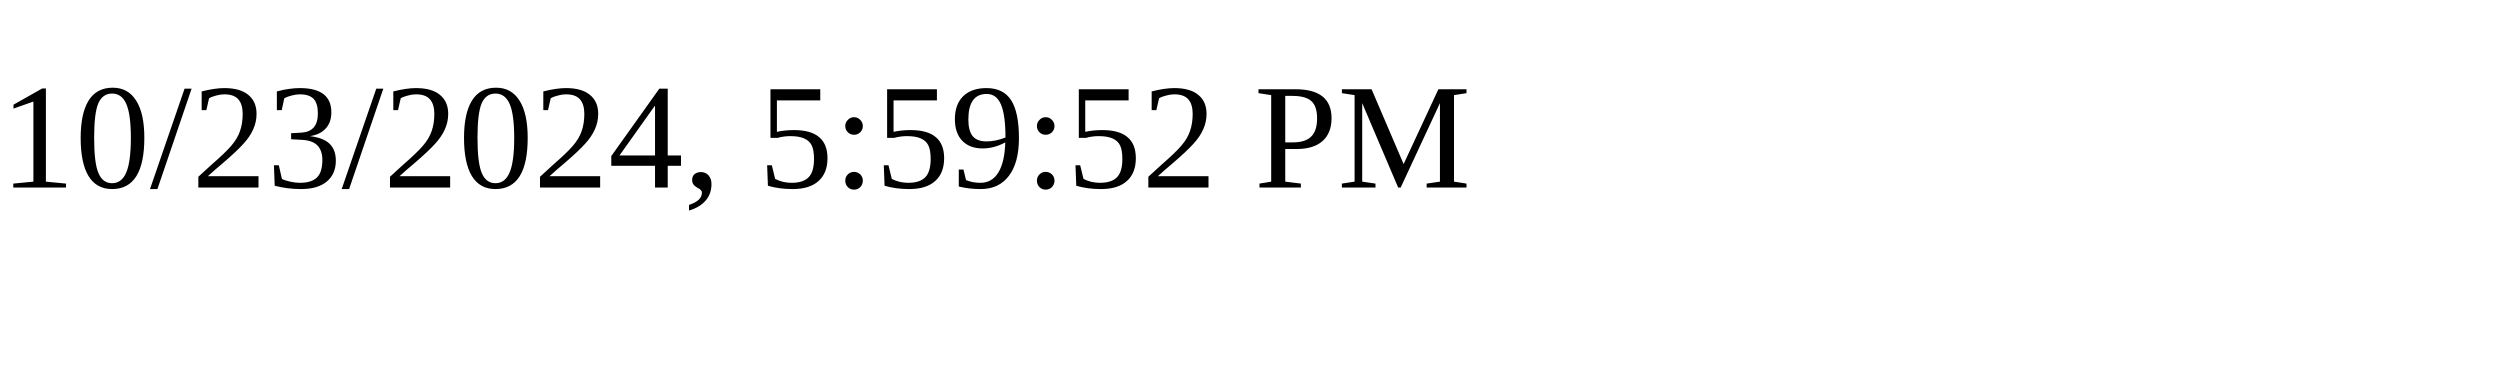
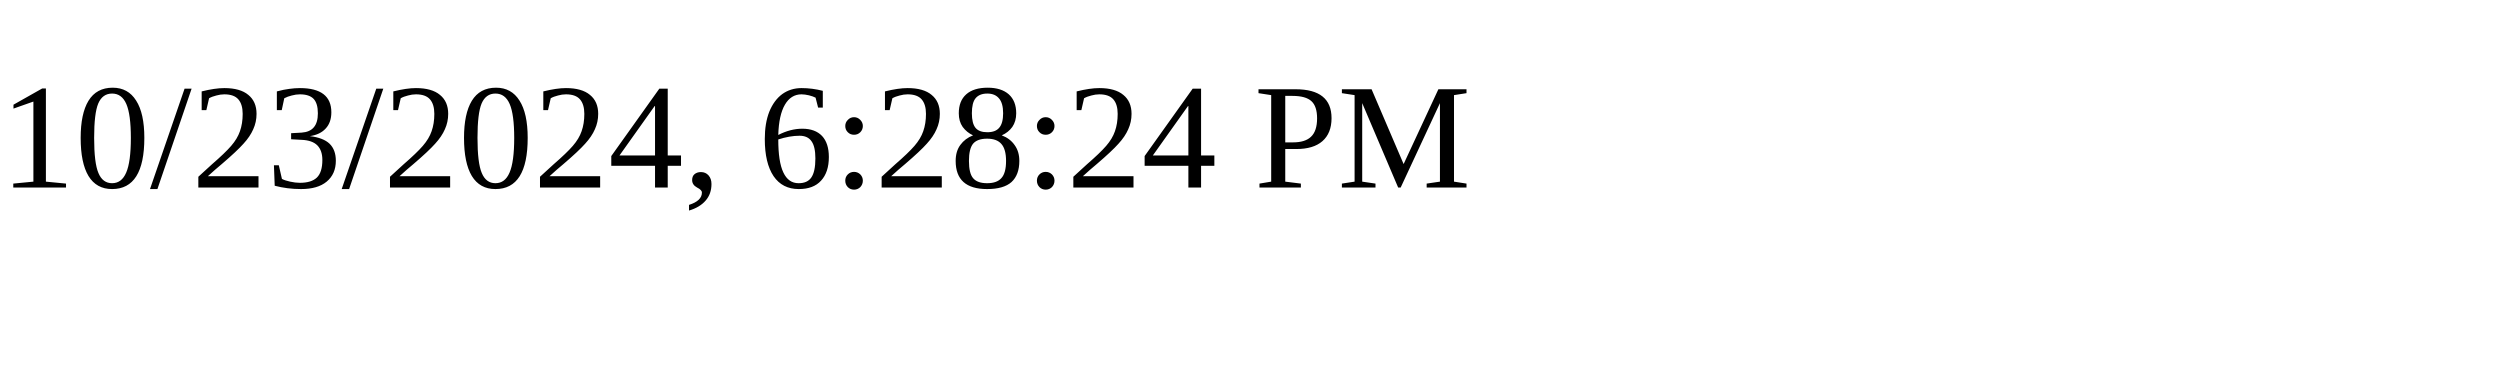
<svg xmlns="http://www.w3.org/2000/svg" height="30" width="200">
-   <text x="0" y="15">10/23/2024, 5:59:52 PM</text>
+   <text x="0" y="15">10/23/2024, 6:28:24 PM</text>
</svg>
